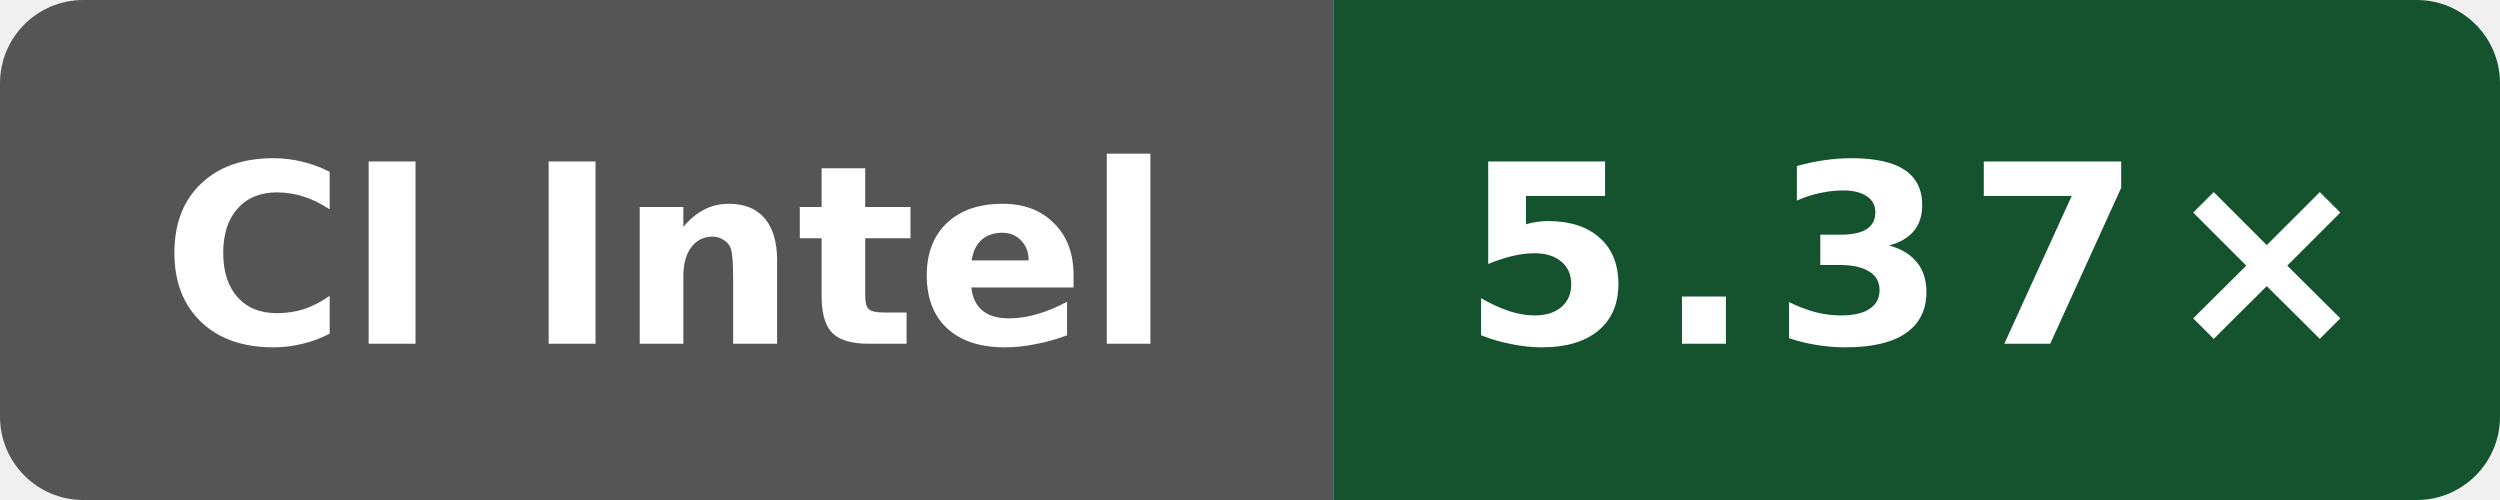
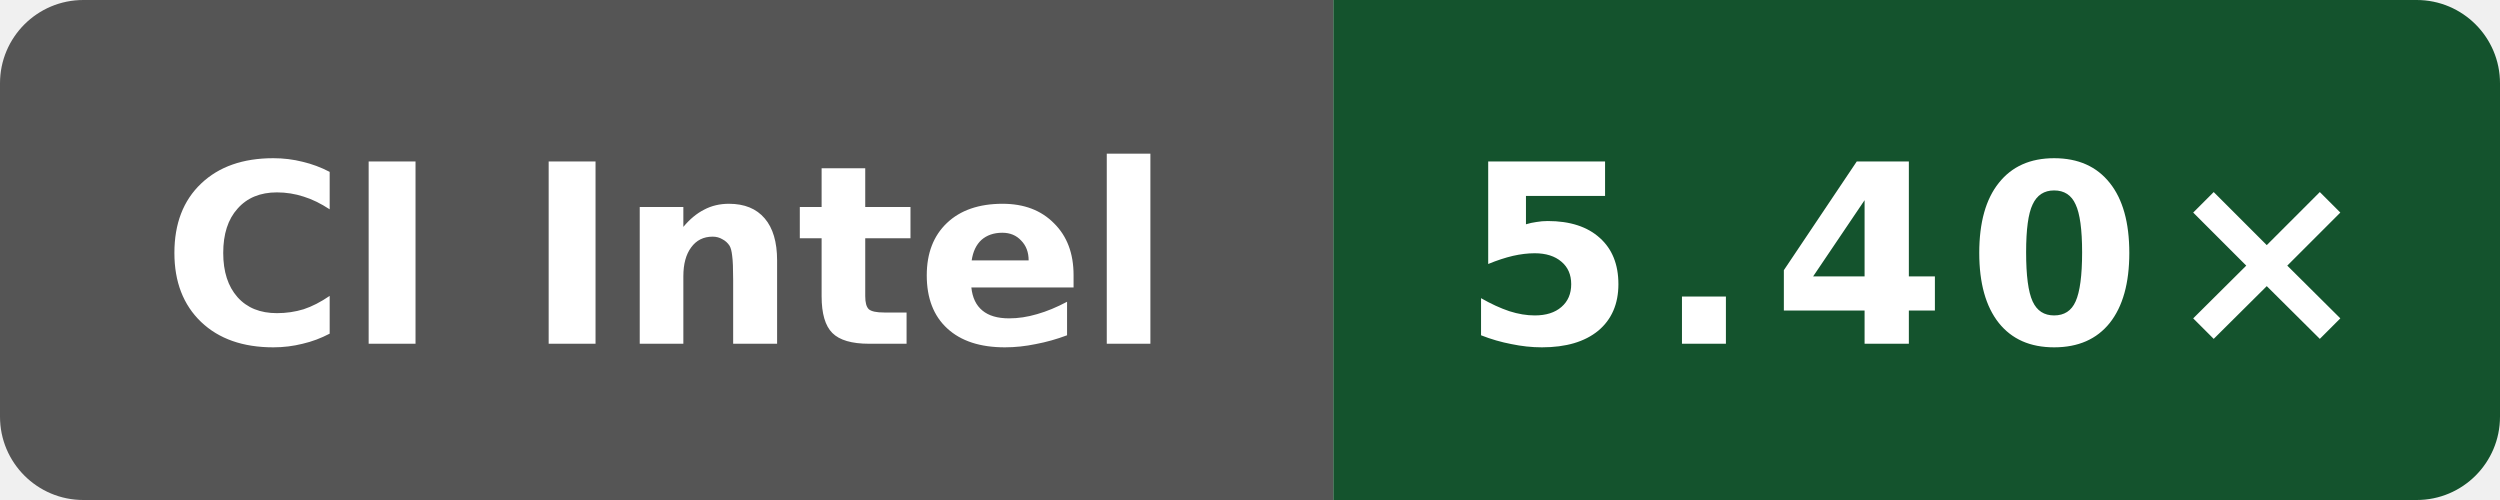
- <svg xmlns="http://www.w3.org/2000/svg" data-original-label="Internal C++ O3 compile vs clang; Intel(R) Xeon(R) 6975P-C; revision 56c86f755ec2b56e235b3f5e5ff76e6d147c3f93" data-original-message="5.37×" width="120" height="24" viewBox="0 0 120 24" role="img" aria-label="Internal C++ O3 compile vs clang; Intel(R) Xeon(R) 6975P-C; revision 56c86f755ec2b56e235b3f5e5ff76e6d147c3f93; measured 56c86f755ec2b56e235b3f5e5ff76e6d147c3f93; 8 commits behind main: 5.37×">
+ <svg xmlns="http://www.w3.org/2000/svg" data-original-label="Internal C++ O3 compile vs clang; Intel(R) Xeon(R) 6975P-C; revision 94aaecc52ac26996bd3d654522334e3c28c68457" data-original-message="5.40×" width="120" height="24" viewBox="0 0 120 24" role="img" aria-label="Internal C++ O3 compile vs clang; Intel(R) Xeon(R) 6975P-C; revision 94aaecc52ac26996bd3d654522334e3c28c68457; measured 94aaecc52ac26996bd3d654522334e3c28c68457; 2 commits behind main: 5.40×">
  <defs>
    <clipPath id="badge">
      <rect width="120" height="24" rx="4" />
    </clipPath>
  </defs>
  <g clip-path="url(#badge)">
    <rect width="64" height="24" fill="#555" />
    <rect x="64" width="56" height="24" fill="#14532d" />
  </g>
  <text x="32" y="16.5" fill="#fff" text-anchor="middle" font-family="Verdana,Geneva,DejaVu Sans,sans-serif" font-size="12" font-weight="700" textLength="52" lengthAdjust="spacingAndGlyphs">CI Intel</text>
-   <text x="92" y="16.5" fill="#fff" text-anchor="middle" font-family="Verdana,Geneva,DejaVu Sans,sans-serif" font-size="12" font-weight="700" letter-spacing="1" textLength="39" lengthAdjust="spacingAndGlyphs">5.37×</text>
+   <text x="92" y="16.5" fill="#fff" text-anchor="middle" font-family="Verdana,Geneva,DejaVu Sans,sans-serif" font-size="12" font-weight="700" letter-spacing="1" textLength="39" lengthAdjust="spacingAndGlyphs">5.40×</text>
</svg>
